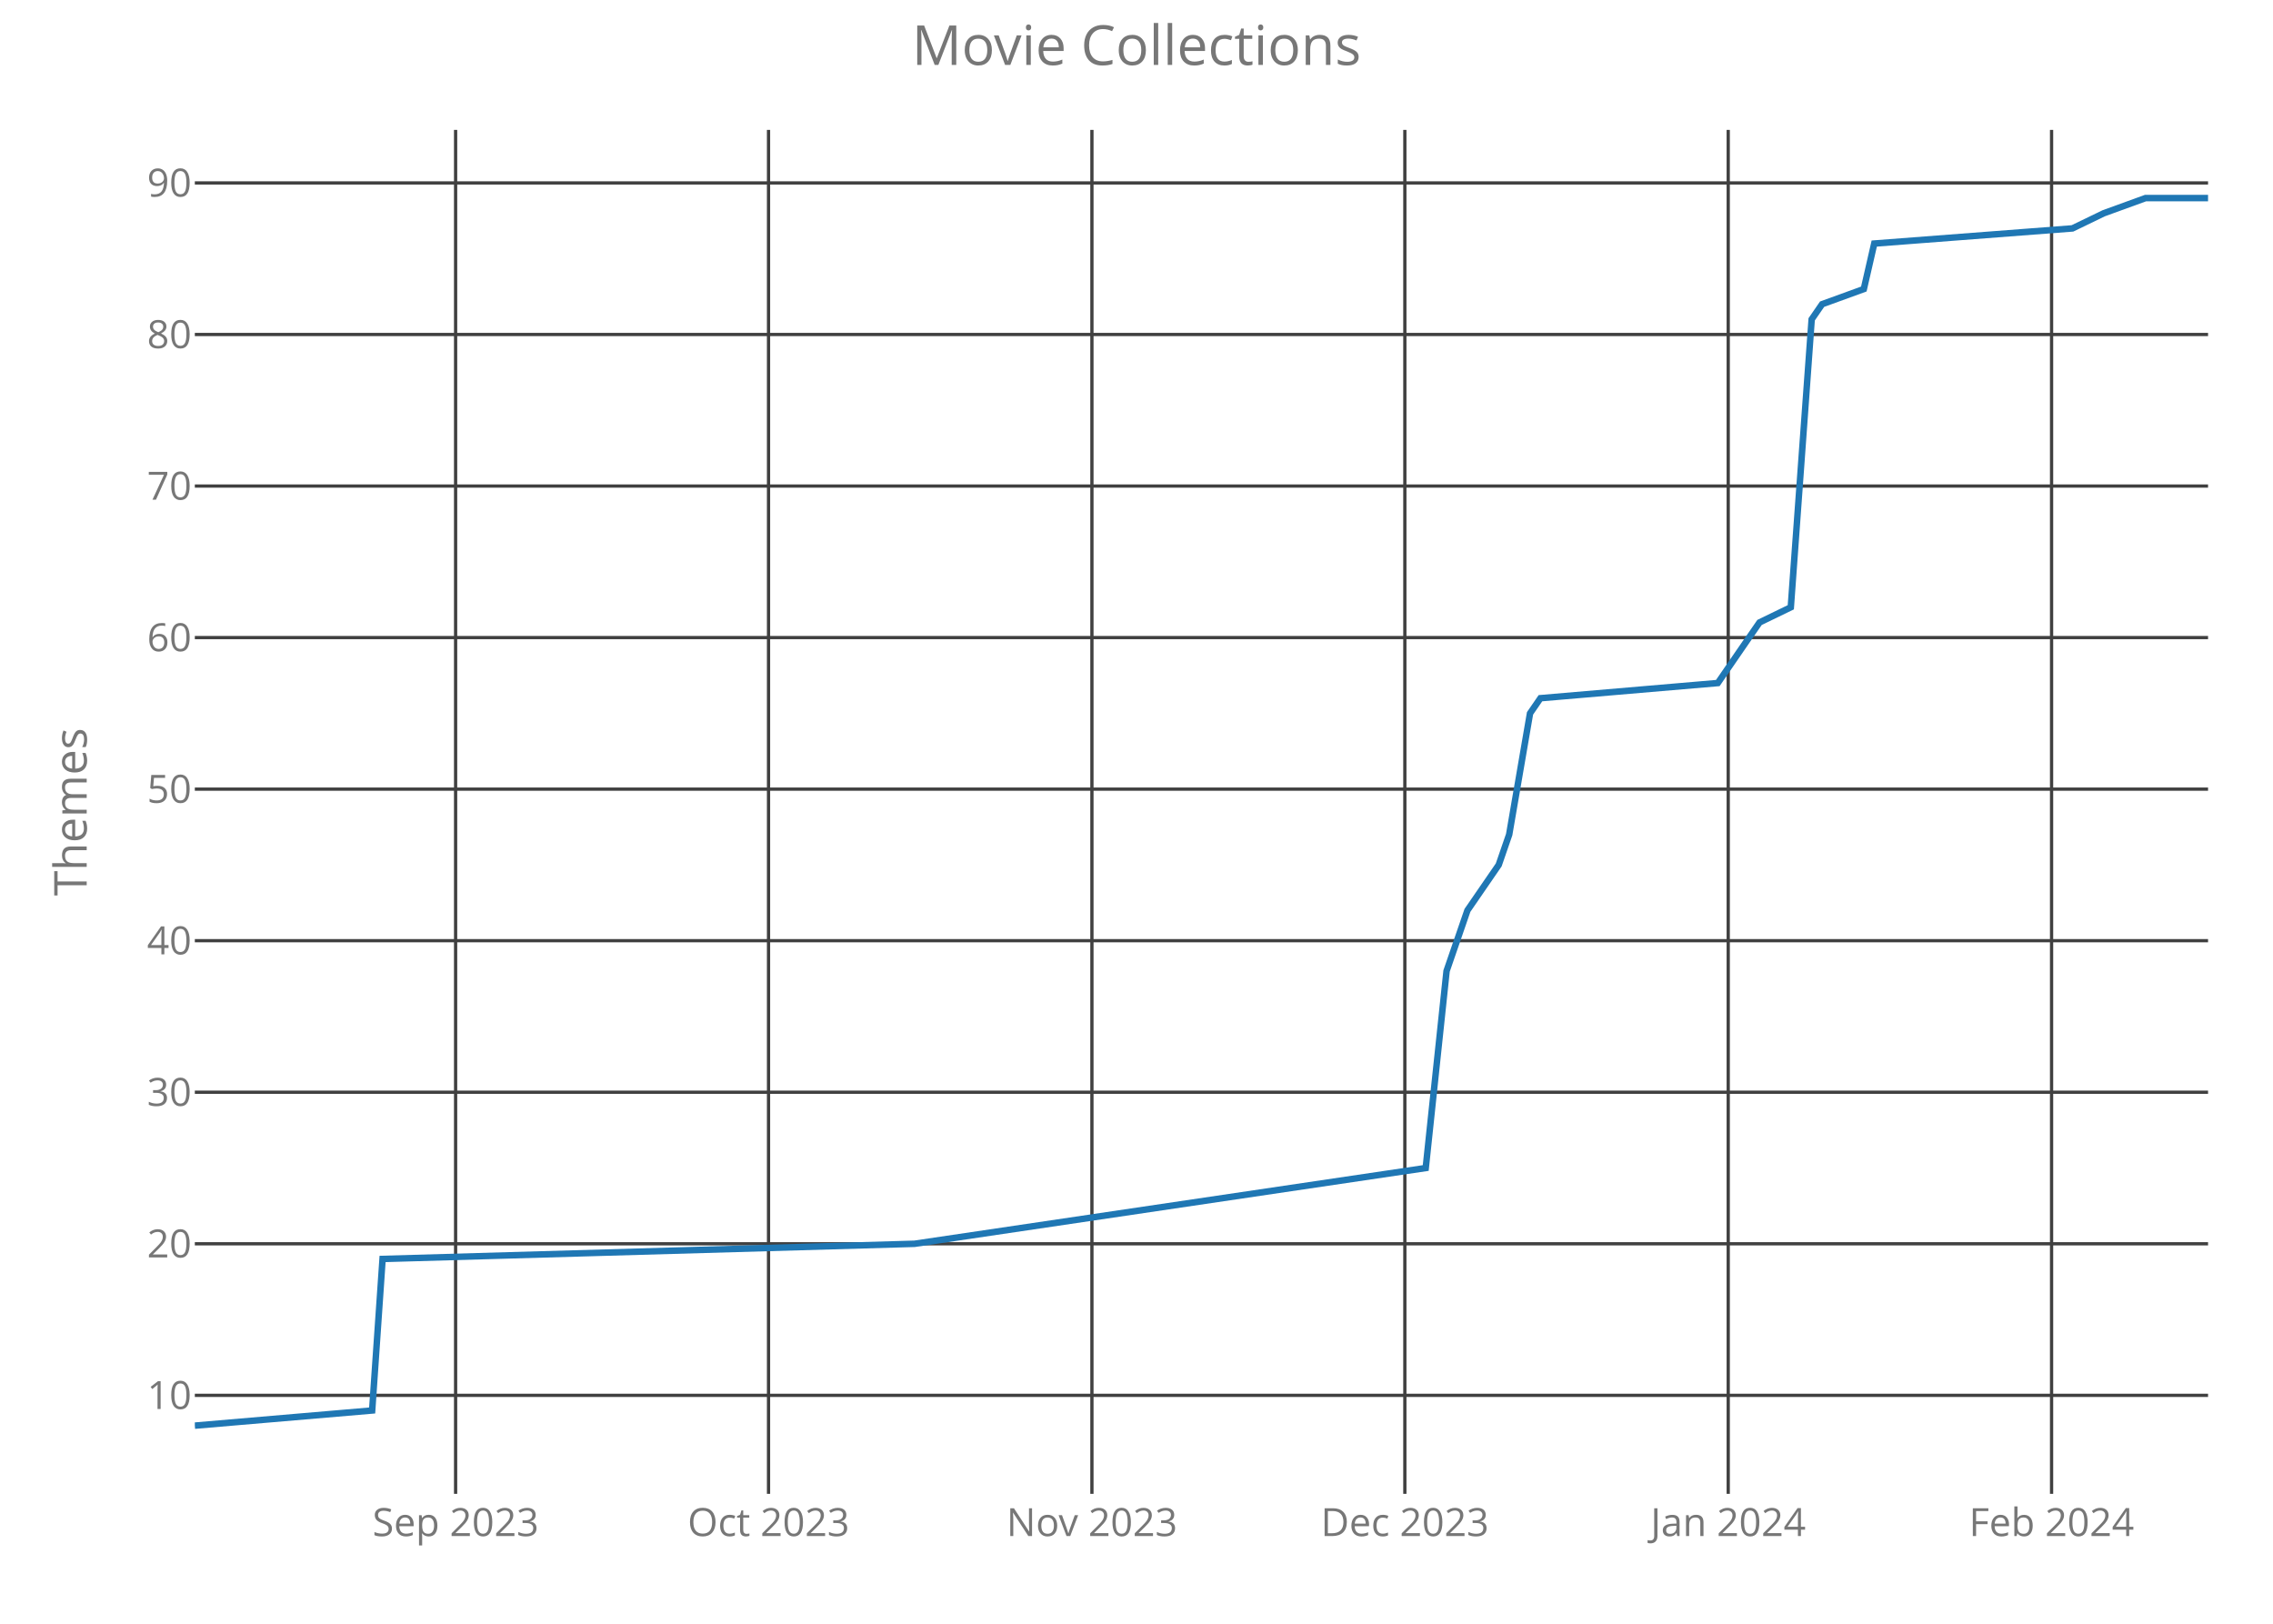
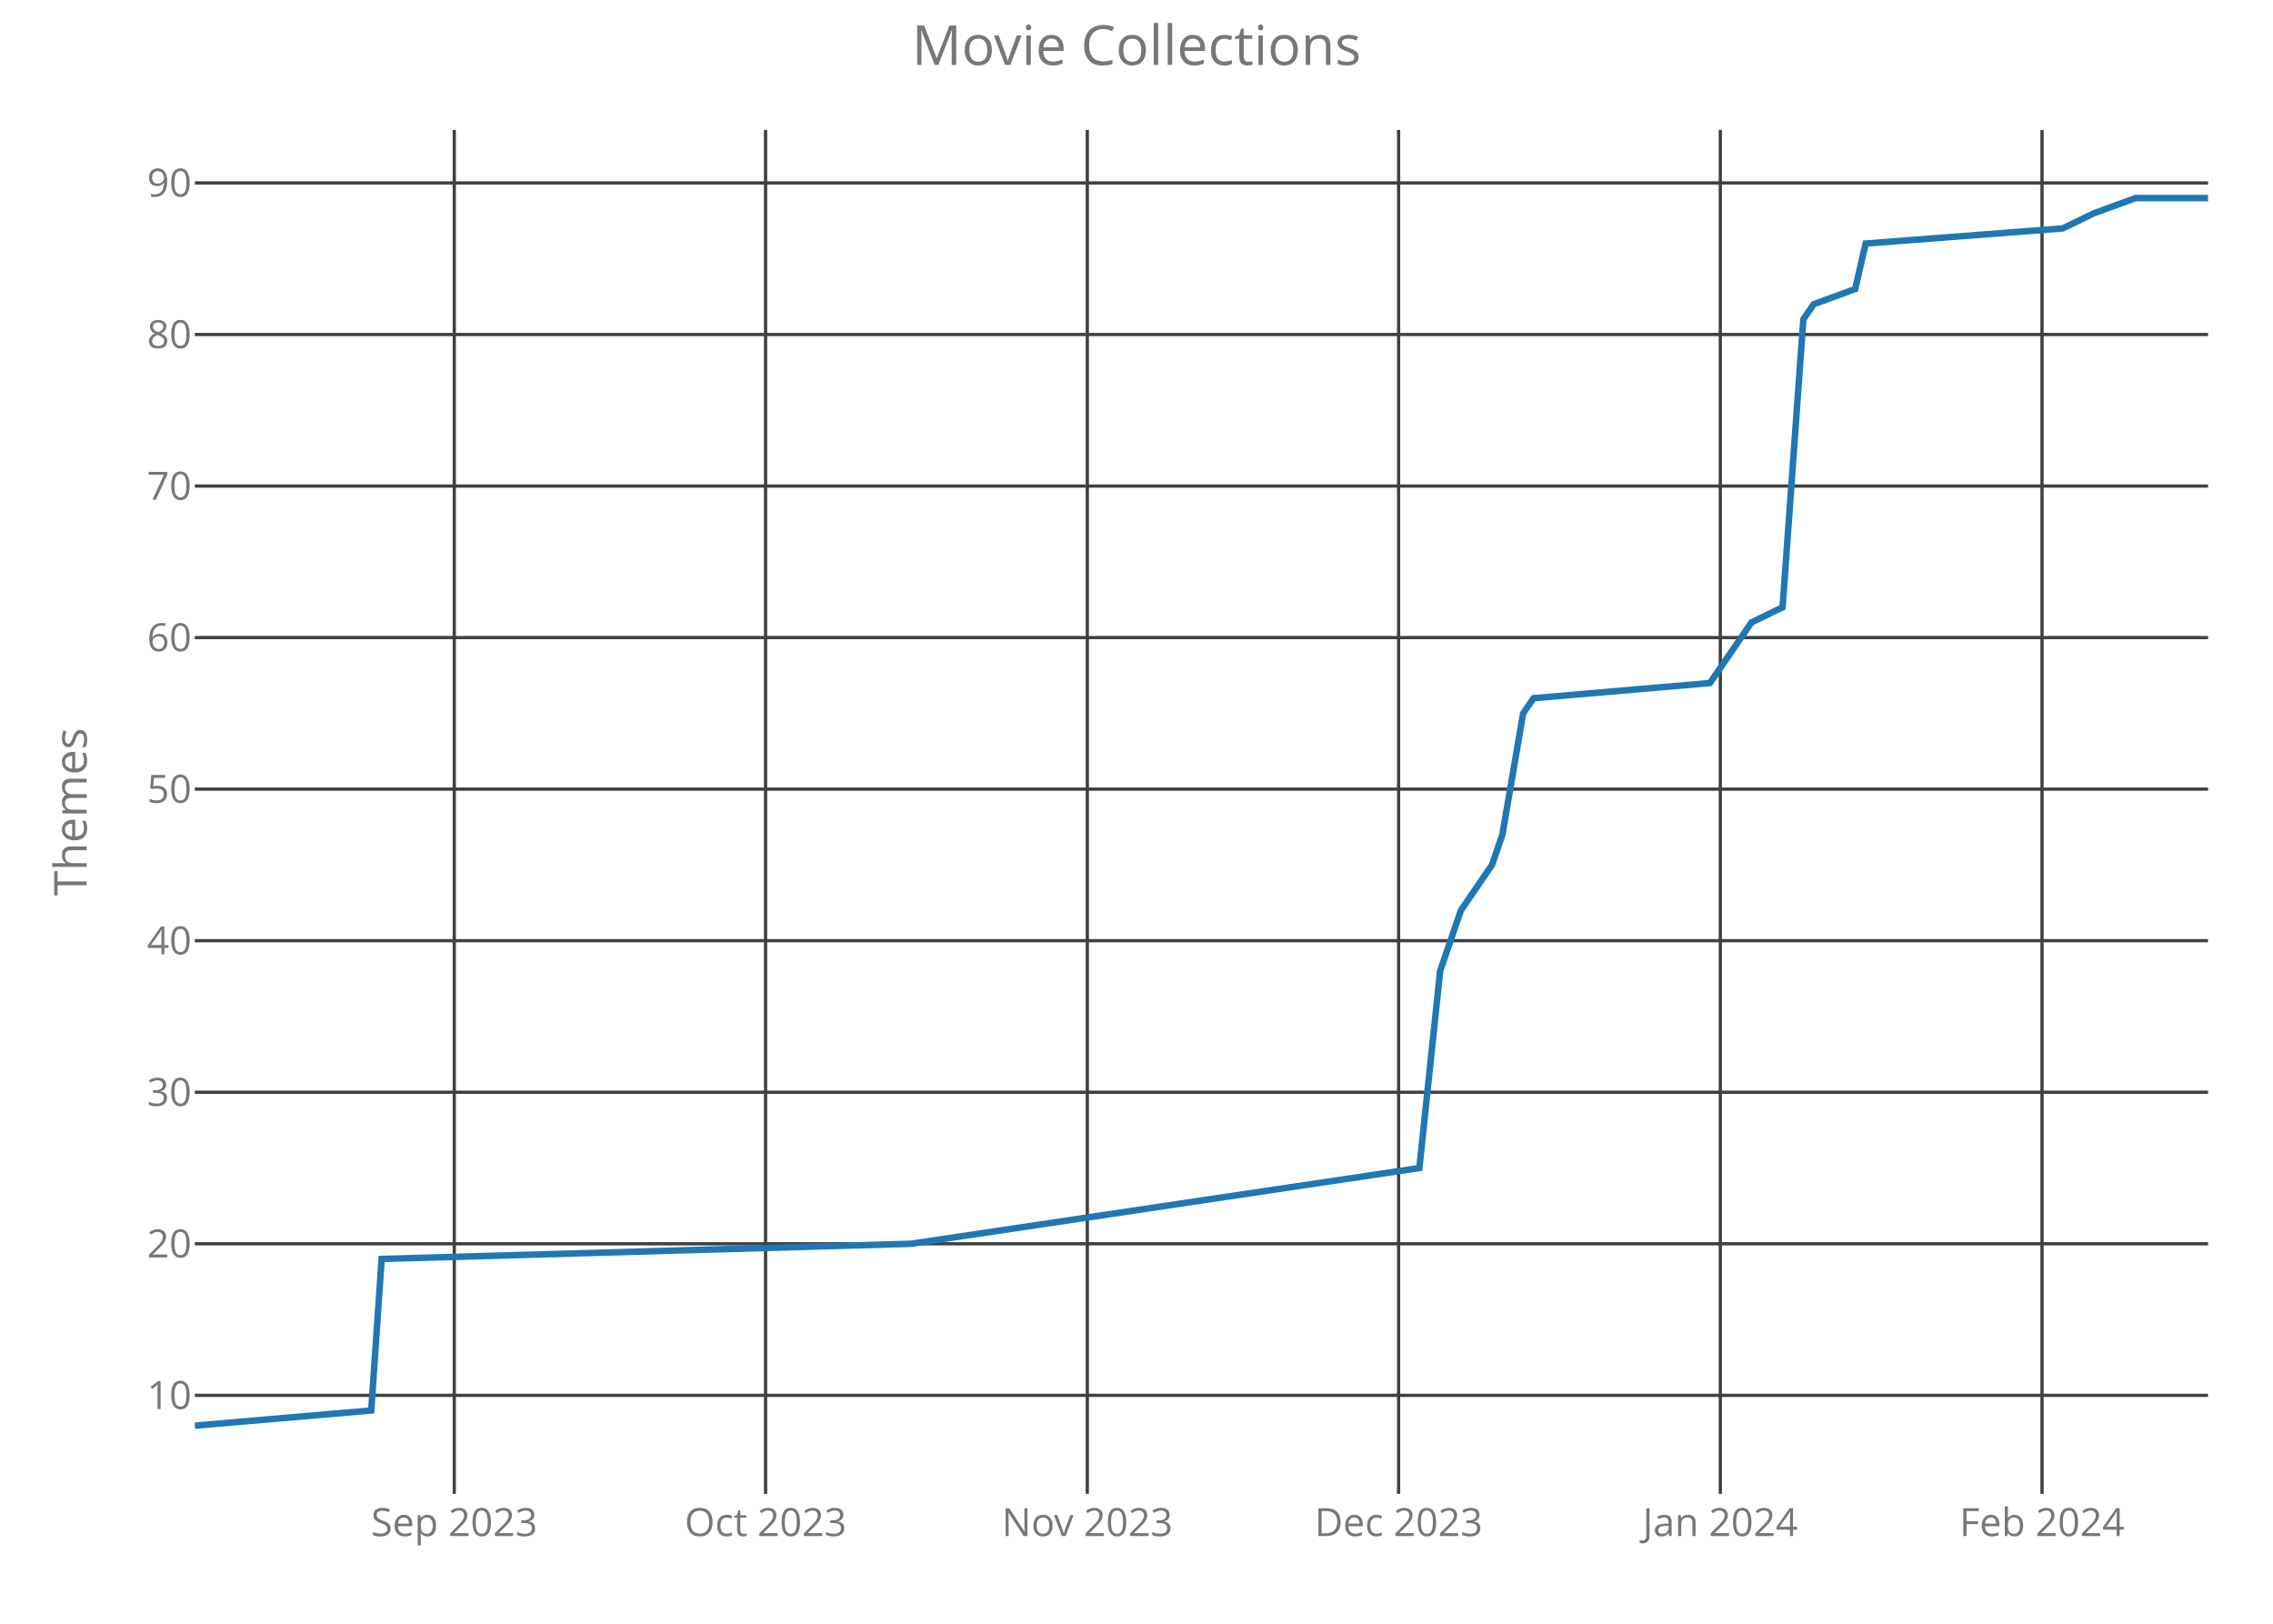
<svg xmlns="http://www.w3.org/2000/svg" class="main-svg" width="700" height="500" style="" viewBox="0 0 700 500">
  <rect x="0" y="0" width="700" height="500" style="fill: rgb(0, 0, 0); fill-opacity: 0;" />
-   <defs id="defs-485cdb">
+   <defs id="defs-7493f3">
    <g class="clips">
-       <clipPath id="clip485cdbxyplot" class="plotclip">
+       <clipPath id="clip7493f3xyplot" class="plotclip">
        <rect width="620" height="420" />
      </clipPath>
-       <clipPath class="axesclip" id="clip485cdbx">
+       <clipPath class="axesclip" id="clip7493f3x">
        <rect x="60" y="0" width="620" height="500" />
      </clipPath>
-       <clipPath class="axesclip" id="clip485cdby">
+       <clipPath class="axesclip" id="clip7493f3y">
        <rect x="0" y="40" width="700" height="420" />
      </clipPath>
-       <clipPath class="axesclip" id="clip485cdbxy">
+       <clipPath class="axesclip" id="clip7493f3xy">
        <rect x="60" y="40" width="620" height="420" />
      </clipPath>
    </g>
    <g class="gradients" />
  </defs>
  <g class="bglayer">
    <rect class="bg" x="60" y="40" width="620" height="420" style="fill: rgb(0, 0, 0); fill-opacity: 0; stroke-width: 0;" />
  </g>
  <g class="layer-below">
    <g class="imagelayer" />
    <g class="shapelayer" />
  </g>
  <g class="cartesianlayer">
    <g class="subplot xy">
      <g class="layer-subplot">
        <g class="shapelayer" />
        <g class="imagelayer" />
      </g>
      <g class="gridlayer">
        <g class="x">
-           <path class="xgrid crisp" transform="translate(140.31,0)" d="M0,40v420" style="stroke: rgb(64, 64, 64); stroke-opacity: 1; stroke-width: 1px;" />
-           <path class="xgrid crisp" transform="translate(236.68,0)" d="M0,40v420" style="stroke: rgb(64, 64, 64); stroke-opacity: 1; stroke-width: 1px;" />
-           <path class="xgrid crisp" transform="translate(336.27,0)" d="M0,40v420" style="stroke: rgb(64, 64, 64); stroke-opacity: 1; stroke-width: 1px;" />
-           <path class="xgrid crisp" transform="translate(432.64,0)" d="M0,40v420" style="stroke: rgb(64, 64, 64); stroke-opacity: 1; stroke-width: 1px;" />
-           <path class="xgrid crisp" transform="translate(532.23,0)" d="M0,40v420" style="stroke: rgb(64, 64, 64); stroke-opacity: 1; stroke-width: 1px;" />
-           <path class="xgrid crisp" transform="translate(631.81,0)" d="M0,40v420" style="stroke: rgb(64, 64, 64); stroke-opacity: 1; stroke-width: 1px;" />
+           <path class="xgrid crisp" transform="translate(139.9,0)" d="M0,40v420" style="stroke: rgb(64, 64, 64); stroke-opacity: 1; stroke-width: 1px;" />
+           <path class="xgrid crisp" transform="translate(235.77,0)" d="M0,40v420" style="stroke: rgb(64, 64, 64); stroke-opacity: 1; stroke-width: 1px;" />
+           <path class="xgrid crisp" transform="translate(334.85,0)" d="M0,40v420" style="stroke: rgb(64, 64, 64); stroke-opacity: 1; stroke-width: 1px;" />
+           <path class="xgrid crisp" transform="translate(430.72,0)" d="M0,40v420" style="stroke: rgb(64, 64, 64); stroke-opacity: 1; stroke-width: 1px;" />
+           <path class="xgrid crisp" transform="translate(529.79,0)" d="M0,40v420" style="stroke: rgb(64, 64, 64); stroke-opacity: 1; stroke-width: 1px;" />
+           <path class="xgrid crisp" transform="translate(628.87,0)" d="M0,40v420" style="stroke: rgb(64, 64, 64); stroke-opacity: 1; stroke-width: 1px;" />
        </g>
        <g class="y">
          <path class="ygrid crisp" transform="translate(0,429.67)" d="M60,0h620" style="stroke: rgb(64, 64, 64); stroke-opacity: 1; stroke-width: 1px;" />
          <path class="ygrid crisp" transform="translate(0,383)" d="M60,0h620" style="stroke: rgb(64, 64, 64); stroke-opacity: 1; stroke-width: 1px;" />
          <path class="ygrid crisp" transform="translate(0,336.33)" d="M60,0h620" style="stroke: rgb(64, 64, 64); stroke-opacity: 1; stroke-width: 1px;" />
          <path class="ygrid crisp" transform="translate(0,289.67)" d="M60,0h620" style="stroke: rgb(64, 64, 64); stroke-opacity: 1; stroke-width: 1px;" />
          <path class="ygrid crisp" transform="translate(0,243)" d="M60,0h620" style="stroke: rgb(64, 64, 64); stroke-opacity: 1; stroke-width: 1px;" />
          <path class="ygrid crisp" transform="translate(0,196.33)" d="M60,0h620" style="stroke: rgb(64, 64, 64); stroke-opacity: 1; stroke-width: 1px;" />
          <path class="ygrid crisp" transform="translate(0,149.67)" d="M60,0h620" style="stroke: rgb(64, 64, 64); stroke-opacity: 1; stroke-width: 1px;" />
          <path class="ygrid crisp" transform="translate(0,103)" d="M60,0h620" style="stroke: rgb(64, 64, 64); stroke-opacity: 1; stroke-width: 1px;" />
          <path class="ygrid crisp" transform="translate(0,56.33)" d="M60,0h620" style="stroke: rgb(64, 64, 64); stroke-opacity: 1; stroke-width: 1px;" />
        </g>
      </g>
      <g class="zerolinelayer" />
      <path class="xlines-below crisp" d="M0,0" style="fill: none;" />
      <path class="ylines-below crisp" d="M0,0" style="fill: none;" />
      <g class="overlines-below" />
      <g class="xaxislayer-below">
        <g class="xtick">
-           <text text-anchor="middle" x="0" y="473" transform="translate(140.31,0)" style="font-family: 'Open Sans'; font-size: 12px; fill: rgb(119, 119, 119); fill-opacity: 1; white-space: pre;">Sep 2023</text>
+           <text text-anchor="middle" x="0" y="473" transform="translate(139.9,0)" style="font-family: 'Open Sans'; font-size: 12px; fill: rgb(119, 119, 119); fill-opacity: 1; white-space: pre;">Sep 2023</text>
        </g>
        <g class="xtick">
-           <text text-anchor="middle" x="0" y="473" transform="translate(236.68,0)" style="font-family: 'Open Sans'; font-size: 12px; fill: rgb(119, 119, 119); fill-opacity: 1; white-space: pre;">Oct 2023</text>
+           <text text-anchor="middle" x="0" y="473" transform="translate(235.77,0)" style="font-family: 'Open Sans'; font-size: 12px; fill: rgb(119, 119, 119); fill-opacity: 1; white-space: pre;">Oct 2023</text>
        </g>
        <g class="xtick">
-           <text text-anchor="middle" x="0" y="473" transform="translate(336.27,0)" style="font-family: 'Open Sans'; font-size: 12px; fill: rgb(119, 119, 119); fill-opacity: 1; white-space: pre;">Nov 2023</text>
+           <text text-anchor="middle" x="0" y="473" transform="translate(334.85,0)" style="font-family: 'Open Sans'; font-size: 12px; fill: rgb(119, 119, 119); fill-opacity: 1; white-space: pre;">Nov 2023</text>
        </g>
        <g class="xtick">
-           <text text-anchor="middle" x="0" y="473" transform="translate(432.64,0)" style="font-family: 'Open Sans'; font-size: 12px; fill: rgb(119, 119, 119); fill-opacity: 1; white-space: pre;">Dec 2023</text>
+           <text text-anchor="middle" x="0" y="473" transform="translate(430.72,0)" style="font-family: 'Open Sans'; font-size: 12px; fill: rgb(119, 119, 119); fill-opacity: 1; white-space: pre;">Dec 2023</text>
        </g>
        <g class="xtick">
-           <text text-anchor="middle" x="0" y="473" transform="translate(532.23,0)" style="font-family: 'Open Sans'; font-size: 12px; fill: rgb(119, 119, 119); fill-opacity: 1; white-space: pre;">Jan 2024</text>
+           <text text-anchor="middle" x="0" y="473" transform="translate(529.79,0)" style="font-family: 'Open Sans'; font-size: 12px; fill: rgb(119, 119, 119); fill-opacity: 1; white-space: pre;">Jan 2024</text>
        </g>
        <g class="xtick">
-           <text text-anchor="middle" x="0" y="473" transform="translate(631.81,0)" style="font-family: 'Open Sans'; font-size: 12px; fill: rgb(119, 119, 119); fill-opacity: 1; white-space: pre;">Feb 2024</text>
+           <text text-anchor="middle" x="0" y="473" transform="translate(628.87,0)" style="font-family: 'Open Sans'; font-size: 12px; fill: rgb(119, 119, 119); fill-opacity: 1; white-space: pre;">Feb 2024</text>
        </g>
      </g>
      <g class="yaxislayer-below">
        <g class="ytick">
          <text text-anchor="end" x="59" y="4.2" transform="translate(0,429.67)" style="font-family: 'Open Sans'; font-size: 12px; fill: rgb(119, 119, 119); fill-opacity: 1; white-space: pre;">10</text>
        </g>
        <g class="ytick">
          <text text-anchor="end" x="59" y="4.2" transform="translate(0,383)" style="font-family: 'Open Sans'; font-size: 12px; fill: rgb(119, 119, 119); fill-opacity: 1; white-space: pre;">20</text>
        </g>
        <g class="ytick">
          <text text-anchor="end" x="59" y="4.2" transform="translate(0,336.33)" style="font-family: 'Open Sans'; font-size: 12px; fill: rgb(119, 119, 119); fill-opacity: 1; white-space: pre;">30</text>
        </g>
        <g class="ytick">
          <text text-anchor="end" x="59" y="4.2" transform="translate(0,289.67)" style="font-family: 'Open Sans'; font-size: 12px; fill: rgb(119, 119, 119); fill-opacity: 1; white-space: pre;">40</text>
        </g>
        <g class="ytick">
          <text text-anchor="end" x="59" y="4.2" transform="translate(0,243)" style="font-family: 'Open Sans'; font-size: 12px; fill: rgb(119, 119, 119); fill-opacity: 1; white-space: pre;">50</text>
        </g>
        <g class="ytick">
          <text text-anchor="end" x="59" y="4.2" transform="translate(0,196.33)" style="font-family: 'Open Sans'; font-size: 12px; fill: rgb(119, 119, 119); fill-opacity: 1; white-space: pre;">60</text>
        </g>
        <g class="ytick">
          <text text-anchor="end" x="59" y="4.2" transform="translate(0,149.67)" style="font-family: 'Open Sans'; font-size: 12px; fill: rgb(119, 119, 119); fill-opacity: 1; white-space: pre;">70</text>
        </g>
        <g class="ytick">
          <text text-anchor="end" x="59" y="4.2" transform="translate(0,103)" style="font-family: 'Open Sans'; font-size: 12px; fill: rgb(119, 119, 119); fill-opacity: 1; white-space: pre;">80</text>
        </g>
        <g class="ytick">
          <text text-anchor="end" x="59" y="4.2" transform="translate(0,56.33)" style="font-family: 'Open Sans'; font-size: 12px; fill: rgb(119, 119, 119); fill-opacity: 1; white-space: pre;">90</text>
        </g>
      </g>
      <g class="overaxes-below" />
-       <g class="plot" transform="translate(60,40)" clip-path="url('#clip485cdbxyplot')">
+       <g class="plot" transform="translate(60,40)" clip-path="url('#clip7493f3xyplot')">
        <g class="scatterlayer mlayer">
-           <g class="trace scatter trace3beeb3" style="stroke-miterlimit: 2; opacity: 1;">
+           <g class="trace scatter trace733a87" style="stroke-miterlimit: 2; opacity: 1;">
            <g class="fills" />
            <g class="errorbars" />
            <g class="lines">
-               <path class="js-line" d="M0,399L54.61,394.33L57.82,347.67L221.66,343L379.07,319.67L385.49,259L391.92,240.33L401.55,226.33L404.77,217L411.19,179.67L414.4,175L469.02,170.33L478.65,156.33L481.87,151.67L491.5,147L497.93,58.33L501.14,53.67L513.99,49L517.2,35L578.24,30.33L587.88,25.67L600.73,21L620,21" style="vector-effect: non-scaling-stroke; fill: none; stroke: rgb(31, 119, 180); stroke-opacity: 1; stroke-width: 2px; opacity: 1;" />
+               <path class="js-line" d="M0,399L54.33,394.33L57.53,347.67L220.52,343L377.11,319.67L383.51,259L389.9,240.33L399.48,226.33L402.68,217L409.07,179.67L412.27,175L466.6,170.33L476.19,156.33L479.38,151.67L488.97,147L495.36,58.33L498.56,53.67L511.34,49L514.54,35L575.26,30.33L584.85,25.67L597.63,21L620,21" style="vector-effect: non-scaling-stroke; fill: none; stroke: rgb(31, 119, 180); stroke-opacity: 1; stroke-width: 2px; opacity: 1;" />
            </g>
            <g class="points" />
            <g class="text" />
          </g>
        </g>
      </g>
      <g class="overplot" />
      <path class="xlines-above" />
      <path class="ylines-above" />
      <g class="overlines-above" />
      <g class="xaxislayer-above" />
      <g class="yaxislayer-above" />
      <g class="overaxes-above" />
    </g>
  </g>
  <g class="polarlayer" />
  <g class="ternarylayer" />
  <g class="geolayer" />
  <g class="funnelarealayer" />
  <g class="pielayer" />
  <g class="treemaplayer" />
  <g class="sunburstlayer" />
  <g class="glimages" />
-   <defs id="topdefs-485cdb">
+   <defs id="topdefs-7493f3">
    <g class="clips" />
  </defs>
  <g class="layer-above">
    <g class="imagelayer" />
    <g class="shapelayer" />
  </g>
  <g class="infolayer">
    <g class="g-gtitle">
      <text class="gtitle" x="350" y="20" text-anchor="middle" dy="0em" style="font-family: 'Open Sans'; font-size: 17px; fill: rgb(119, 119, 119); opacity: 1; font-weight: normal; white-space: pre;">Movie Collections</text>
    </g>
    <g class="g-xtitle" />
    <g class="g-ytitle">
      <text class="ytitle" transform="rotate(-90,26.7,250)" x="26.7" y="250" text-anchor="middle" style="font-family: 'Open Sans'; font-size: 14px; fill: rgb(119, 119, 119); opacity: 1; font-weight: normal; white-space: pre;">Themes</text>
    </g>
  </g>
</svg>
